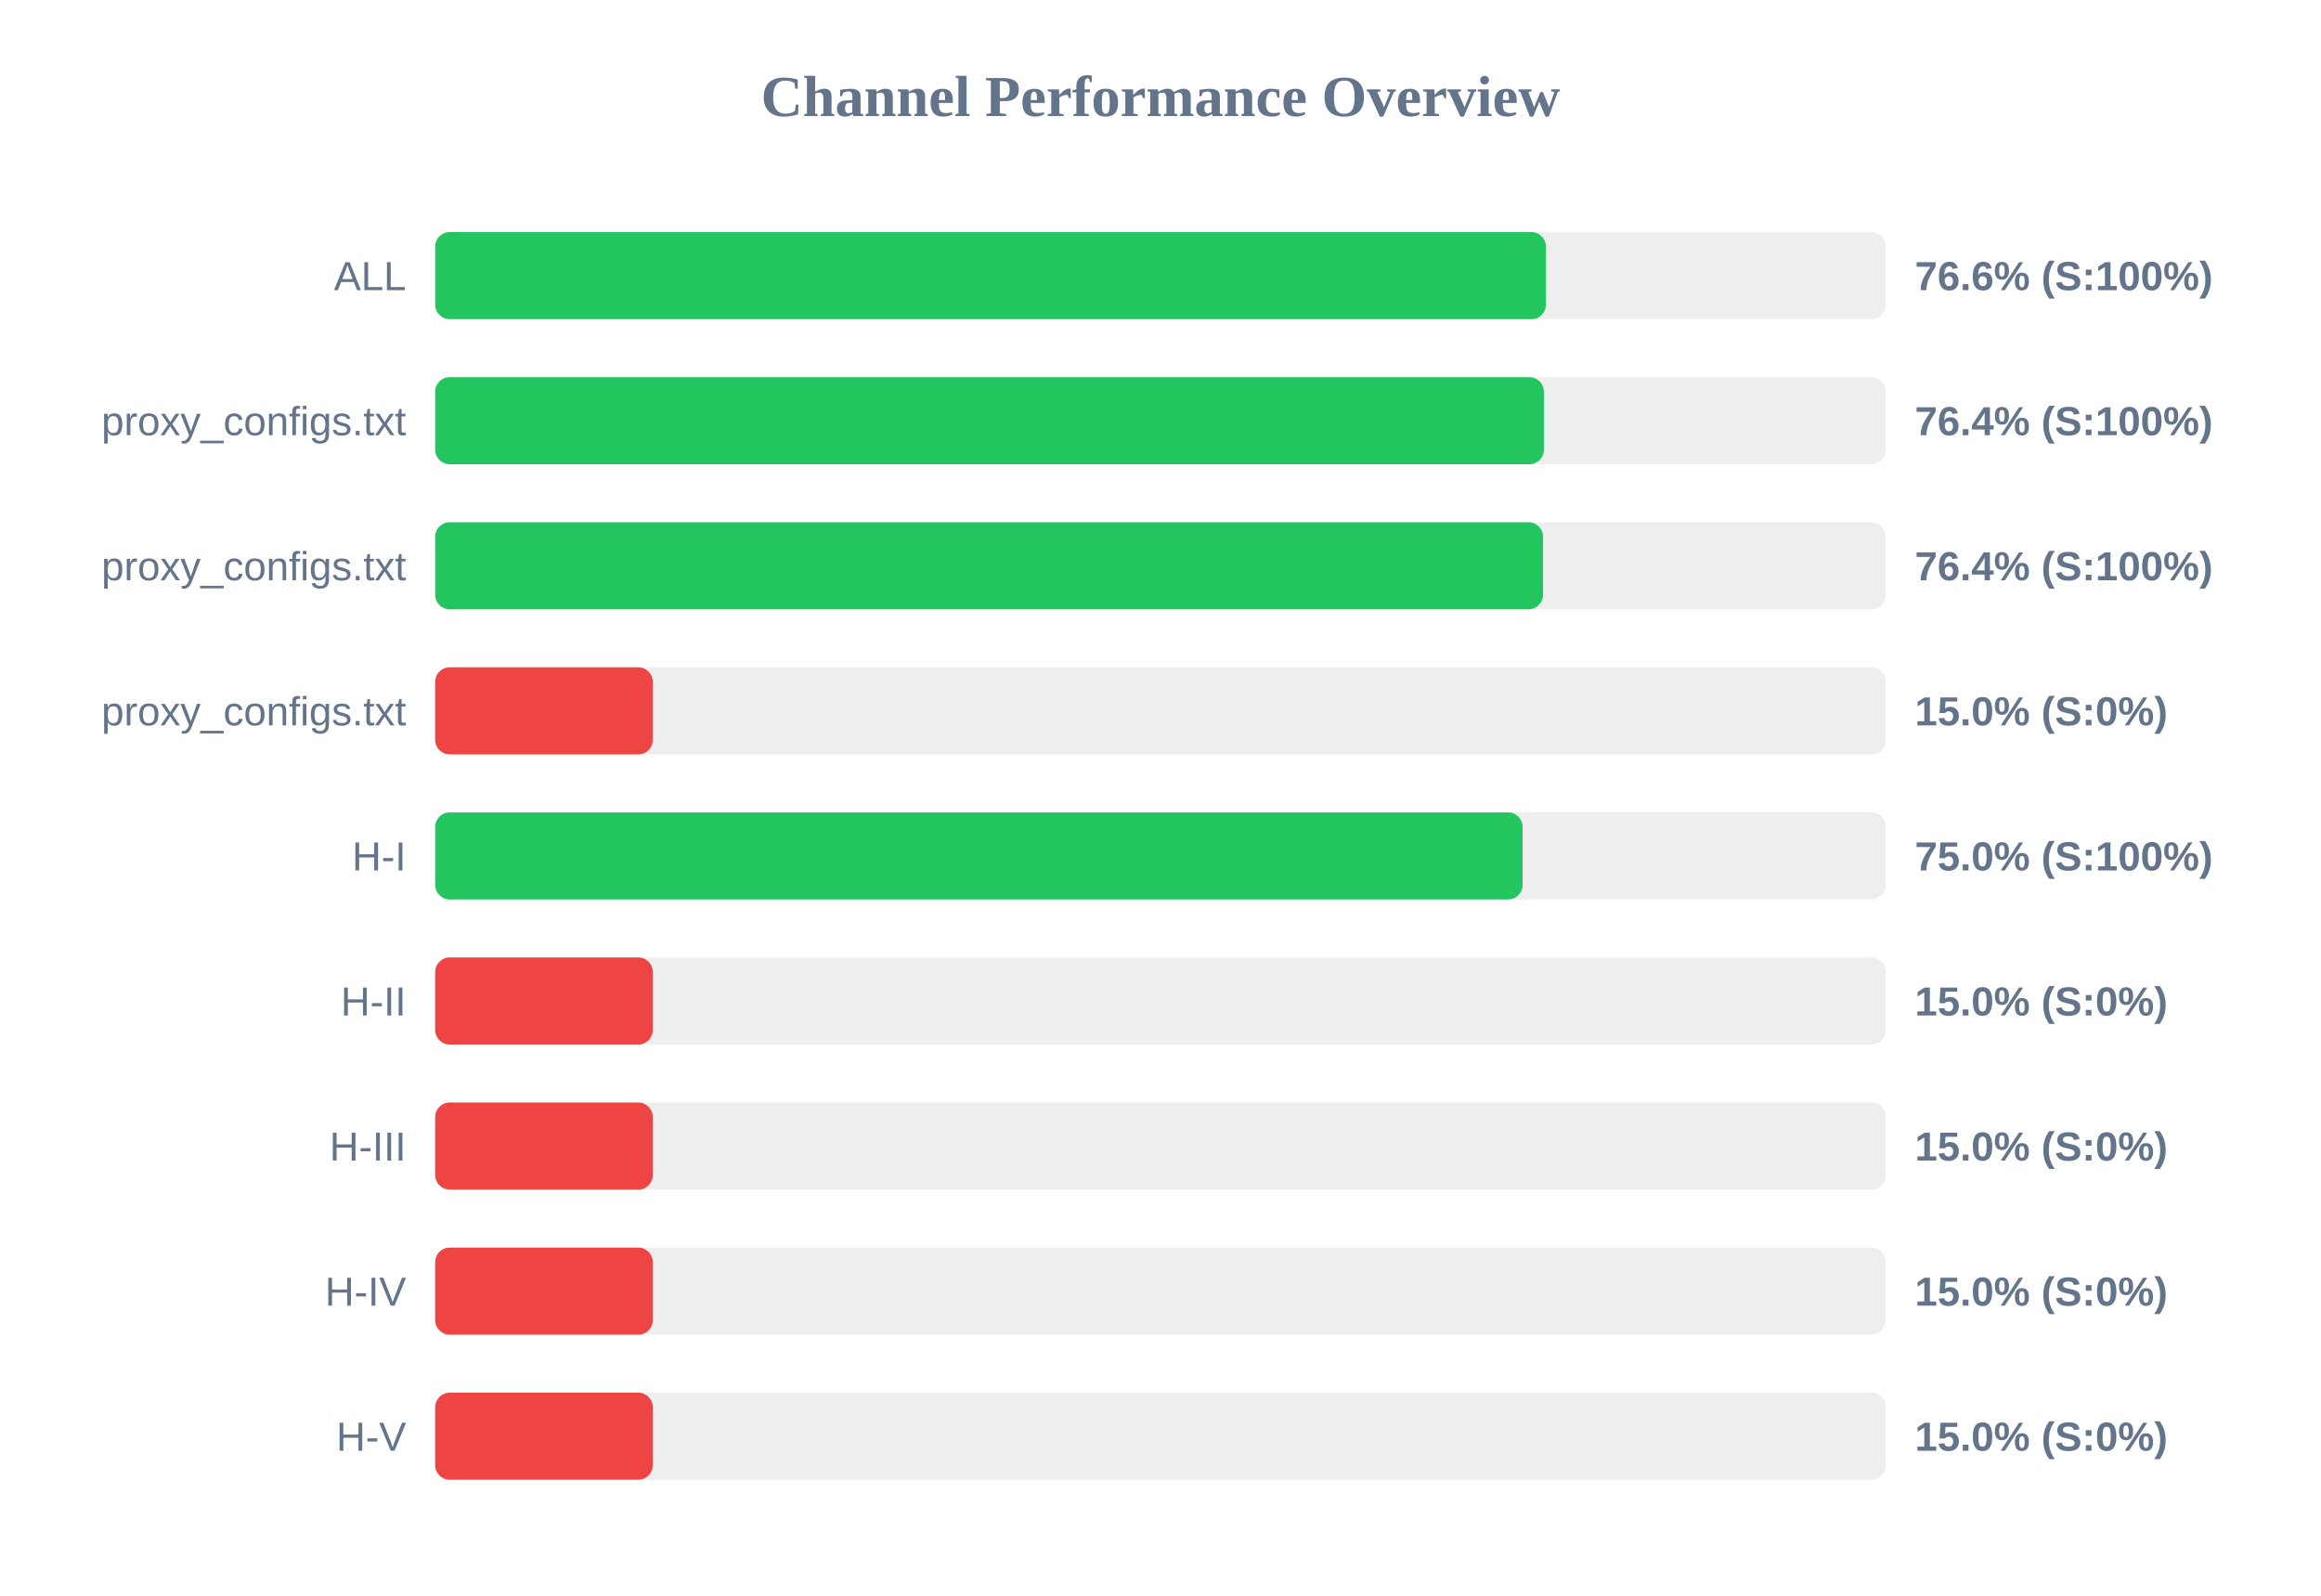
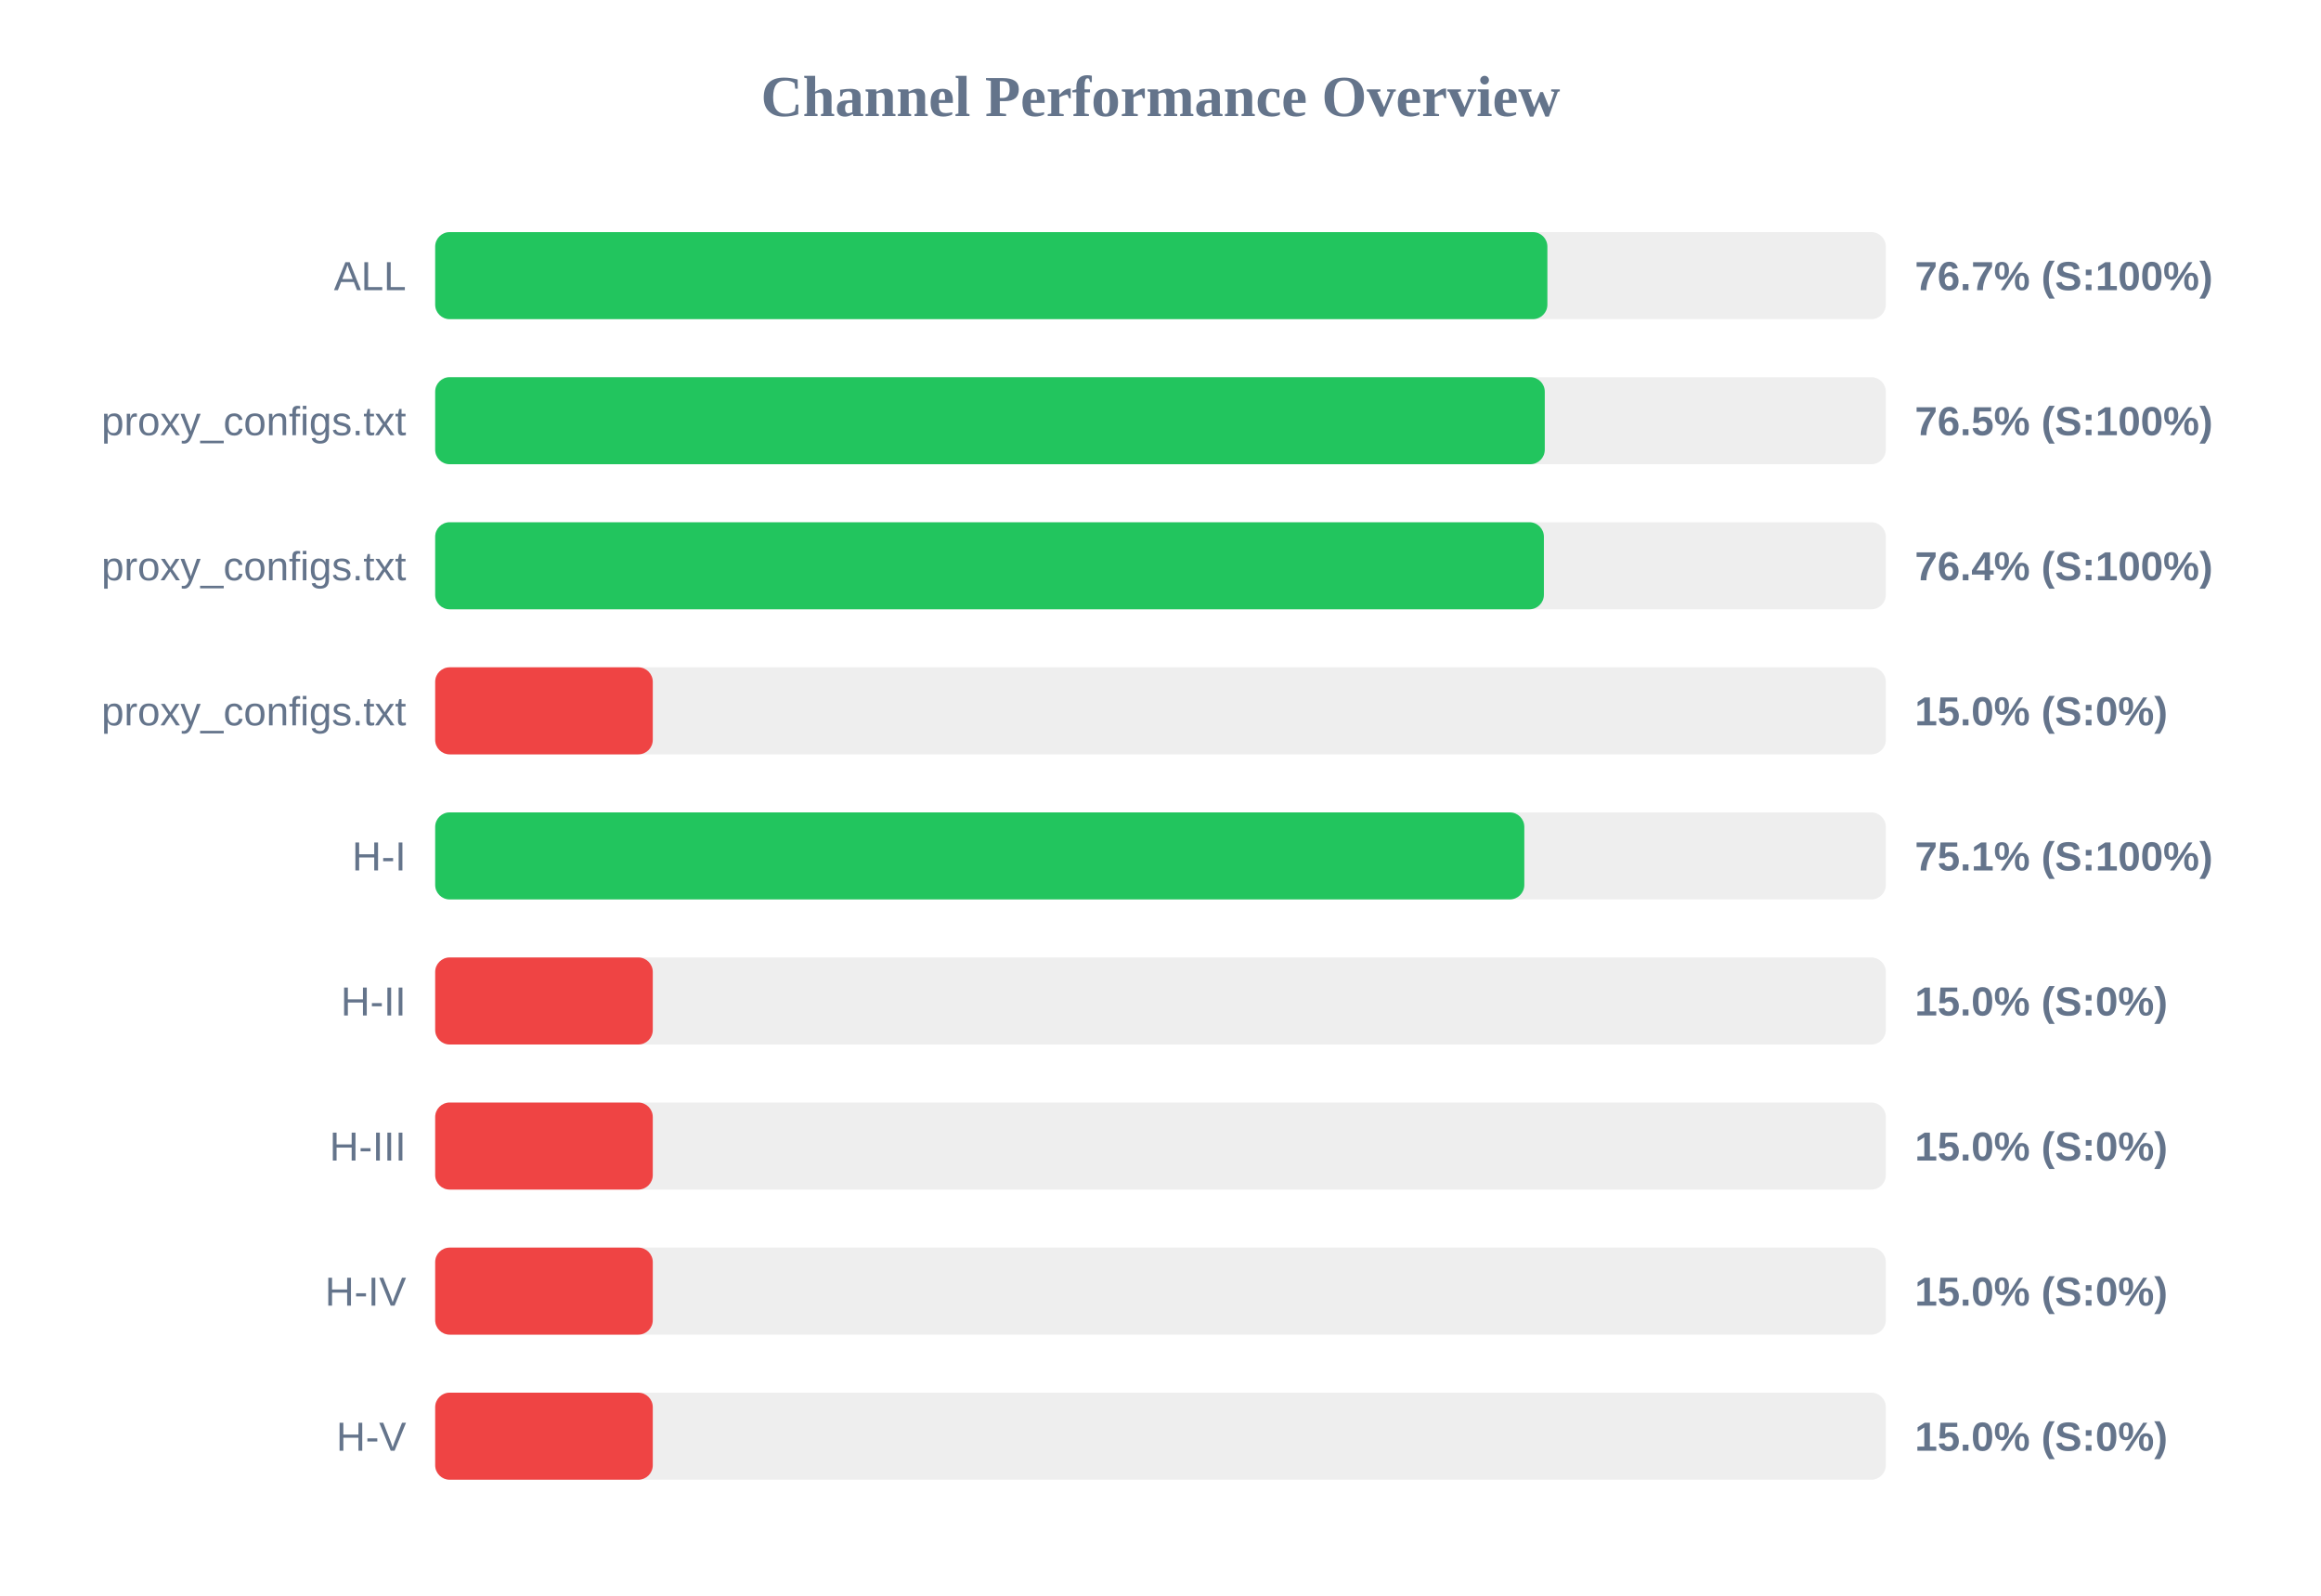
<svg xmlns="http://www.w3.org/2000/svg" width="800" height="550" version="1.1">
  <style>
        .row { font: 14px Arial; fill: #64748b; }
        .score { font: bold 14px Arial; fill: #64748b; }
    </style>
  <text x="400" y="40" text-anchor="middle" font-size="20px" font-weight="bold" fill="#64748b">Channel Performance Overview</text>
  <rect x="150" y="80" width="500" height="30" fill="#eee" rx="5" />
-   <rect x="150" y="80" width="382.85" height="30" fill="#22c55e" rx="5" />
+   <rect x="150" y="80" width="383.35" height="30" fill="#22c55e" rx="5" />
  <text x="140" y="100" text-anchor="end" class="row">ALL</text>
-   <text x="660" y="100" text-anchor="start" class="score">76.6% (S:100%)</text>
+   <text x="660" y="100" text-anchor="start" class="score">76.7% (S:100%)</text>
  <rect x="150" y="130" width="500" height="30" fill="#eee" rx="5" />
-   <rect x="150" y="130" width="382.15" height="30" fill="#22c55e" rx="5" />
+   <rect x="150" y="130" width="382.45" height="30" fill="#22c55e" rx="5" />
  <text x="140" y="150" text-anchor="end" class="row">proxy_configs.txt</text>
-   <text x="660" y="150" text-anchor="start" class="score">76.4% (S:100%)</text>
+   <text x="660" y="150" text-anchor="start" class="score">76.5% (S:100%)</text>
  <rect x="150" y="180" width="500" height="30" fill="#eee" rx="5" />
-   <rect x="150" y="180" width="381.85" height="30" fill="#22c55e" rx="5" />
+   <rect x="150" y="180" width="382.15" height="30" fill="#22c55e" rx="5" />
  <text x="140" y="200" text-anchor="end" class="row">proxy_configs.txt</text>
  <text x="660" y="200" text-anchor="start" class="score">76.4% (S:100%)</text>
  <rect x="150" y="230" width="500" height="30" fill="#eee" rx="5" />
  <rect x="150" y="230" width="75.0" height="30" fill="#ef4444" rx="5" />
  <text x="140" y="250" text-anchor="end" class="row">proxy_configs.txt</text>
  <text x="660" y="250" text-anchor="start" class="score">15.0% (S:0%)</text>
  <rect x="150" y="280" width="500" height="30" fill="#eee" rx="5" />
-   <rect x="150" y="280" width="374.8" height="30" fill="#22c55e" rx="5" />
+   <rect x="150" y="280" width="375.4" height="30" fill="#22c55e" rx="5" />
  <text x="140" y="300" text-anchor="end" class="row">H-I</text>
-   <text x="660" y="300" text-anchor="start" class="score">75.0% (S:100%)</text>
+   <text x="660" y="300" text-anchor="start" class="score">75.1% (S:100%)</text>
  <rect x="150" y="330" width="500" height="30" fill="#eee" rx="5" />
  <rect x="150" y="330" width="75.0" height="30" fill="#ef4444" rx="5" />
  <text x="140" y="350" text-anchor="end" class="row">H-II</text>
  <text x="660" y="350" text-anchor="start" class="score">15.0% (S:0%)</text>
  <rect x="150" y="380" width="500" height="30" fill="#eee" rx="5" />
  <rect x="150" y="380" width="75.0" height="30" fill="#ef4444" rx="5" />
  <text x="140" y="400" text-anchor="end" class="row">H-III</text>
  <text x="660" y="400" text-anchor="start" class="score">15.0% (S:0%)</text>
  <rect x="150" y="430" width="500" height="30" fill="#eee" rx="5" />
  <rect x="150" y="430" width="75.0" height="30" fill="#ef4444" rx="5" />
  <text x="140" y="450" text-anchor="end" class="row">H-IV</text>
  <text x="660" y="450" text-anchor="start" class="score">15.0% (S:0%)</text>
  <rect x="150" y="480" width="500" height="30" fill="#eee" rx="5" />
  <rect x="150" y="480" width="75.0" height="30" fill="#ef4444" rx="5" />
  <text x="140" y="500" text-anchor="end" class="row">H-V</text>
  <text x="660" y="500" text-anchor="start" class="score">15.0% (S:0%)</text>
</svg>
